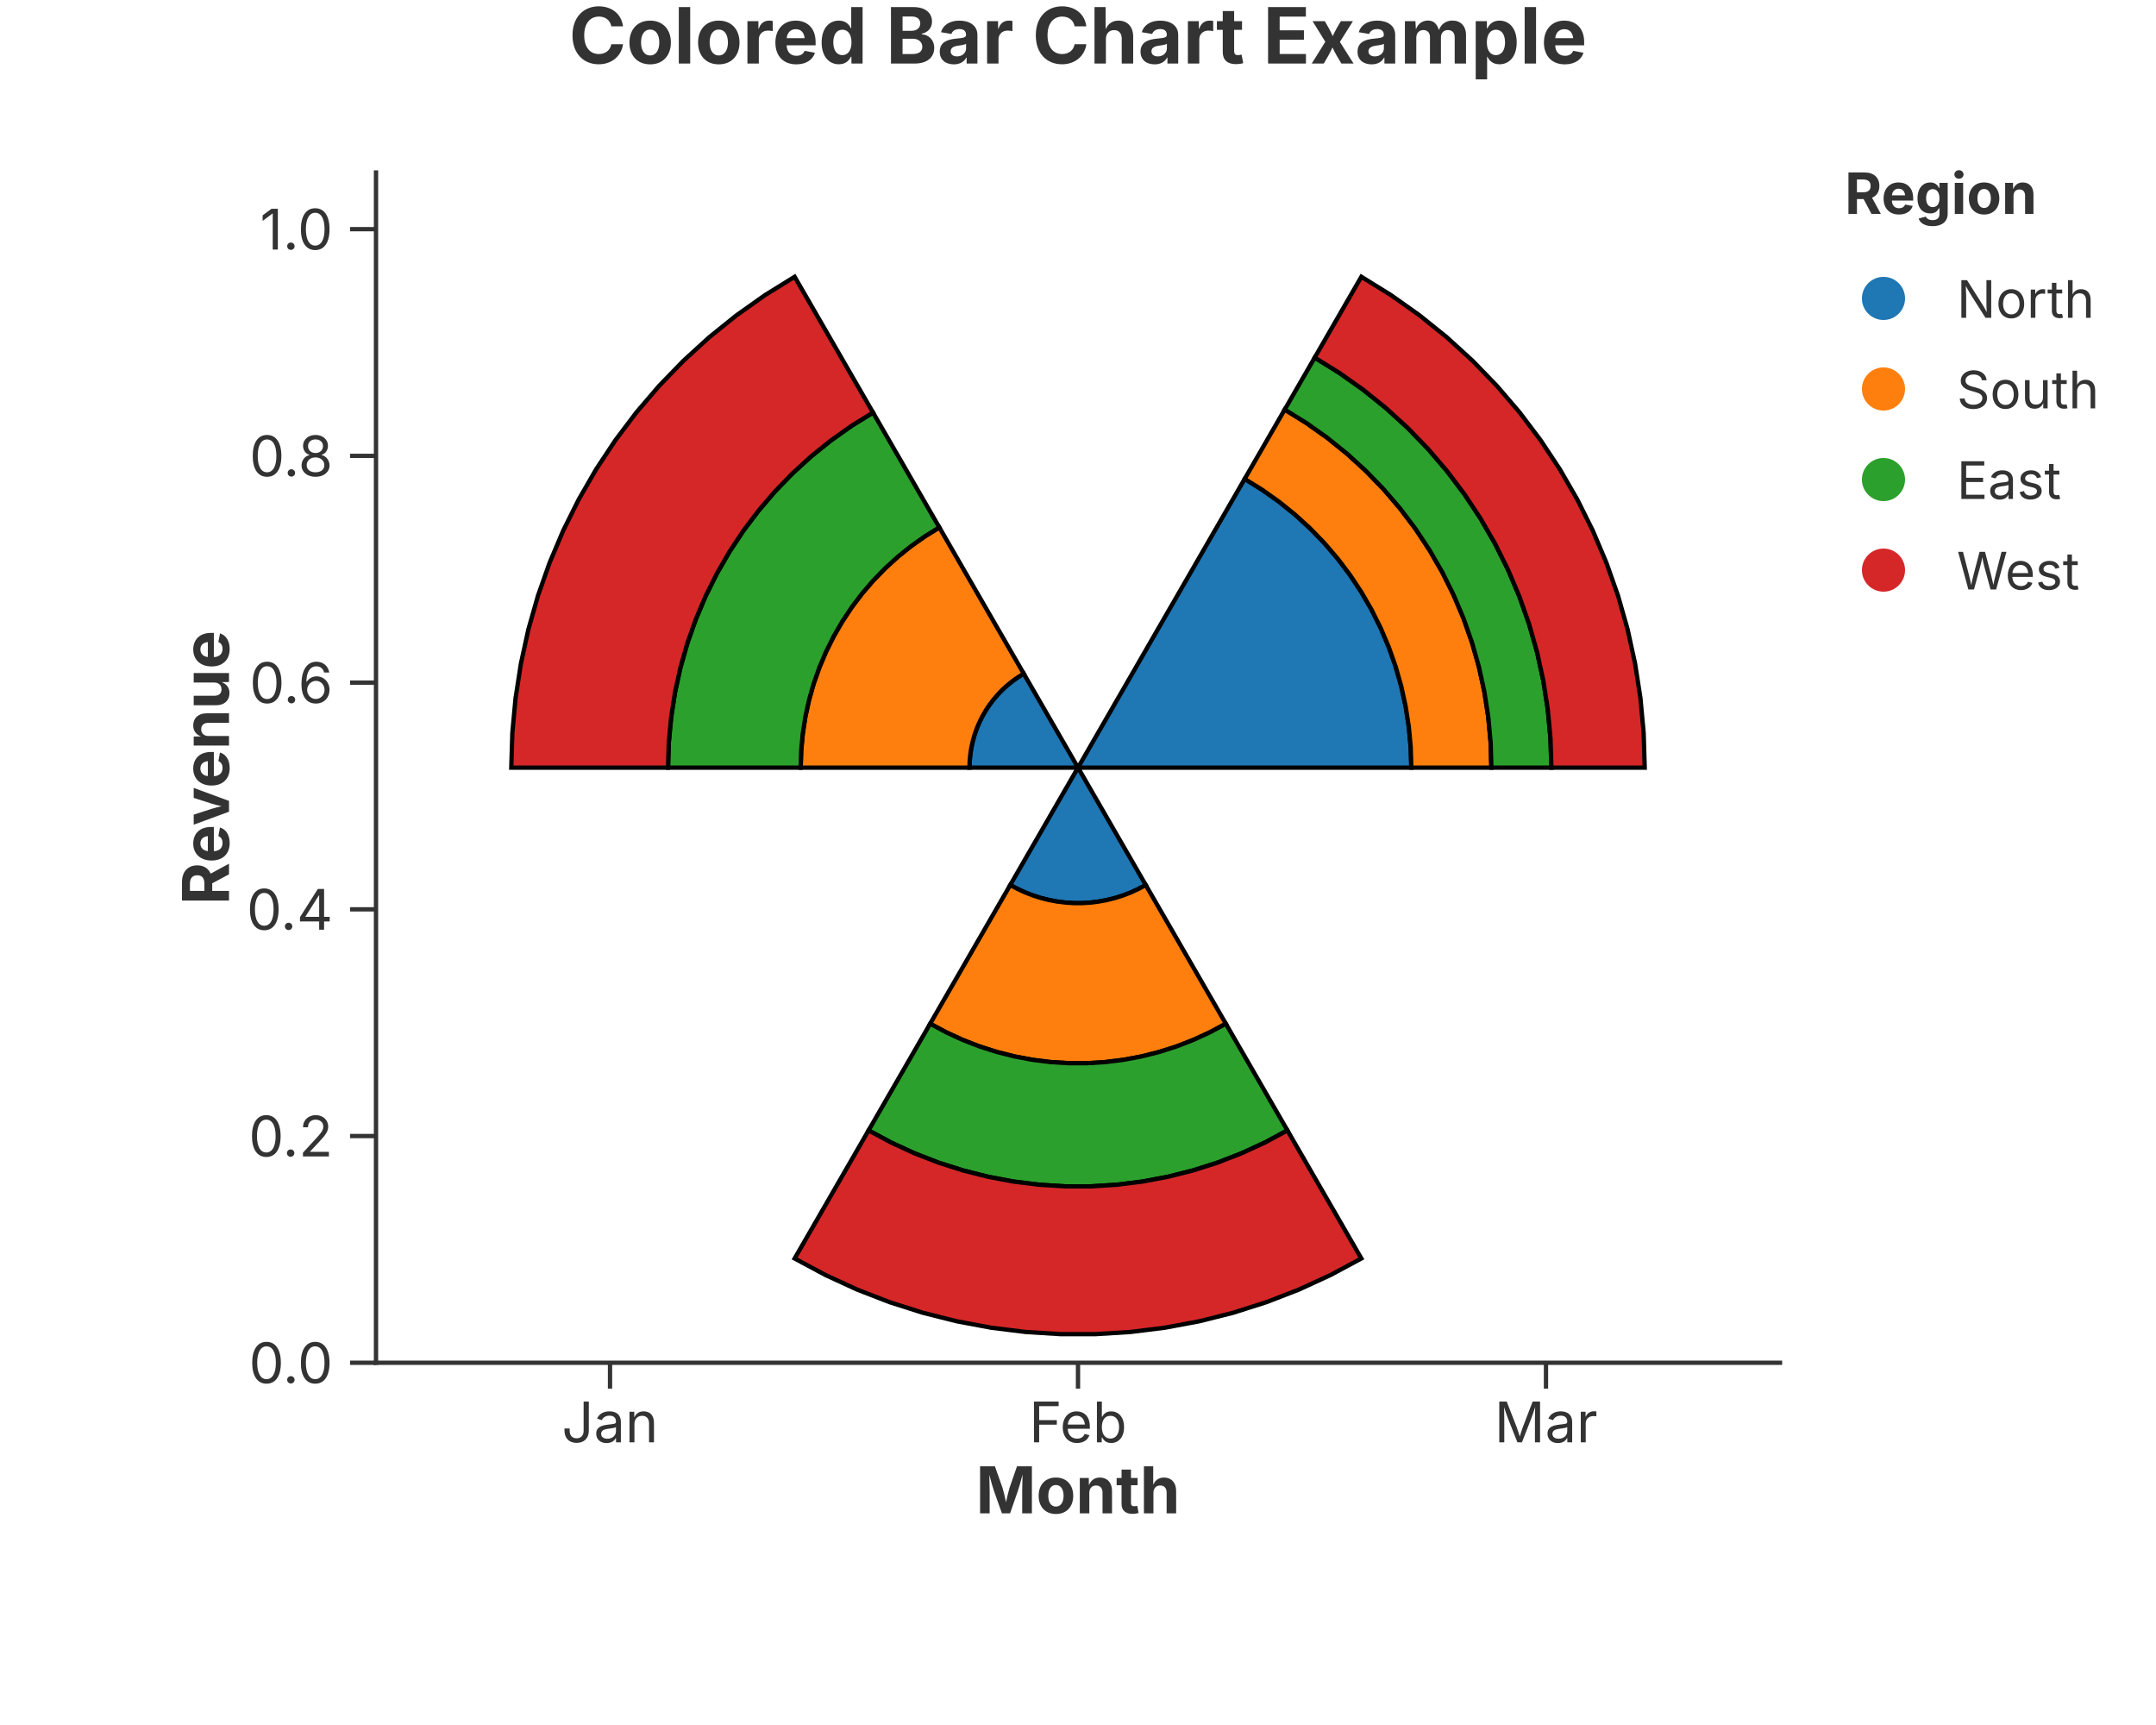
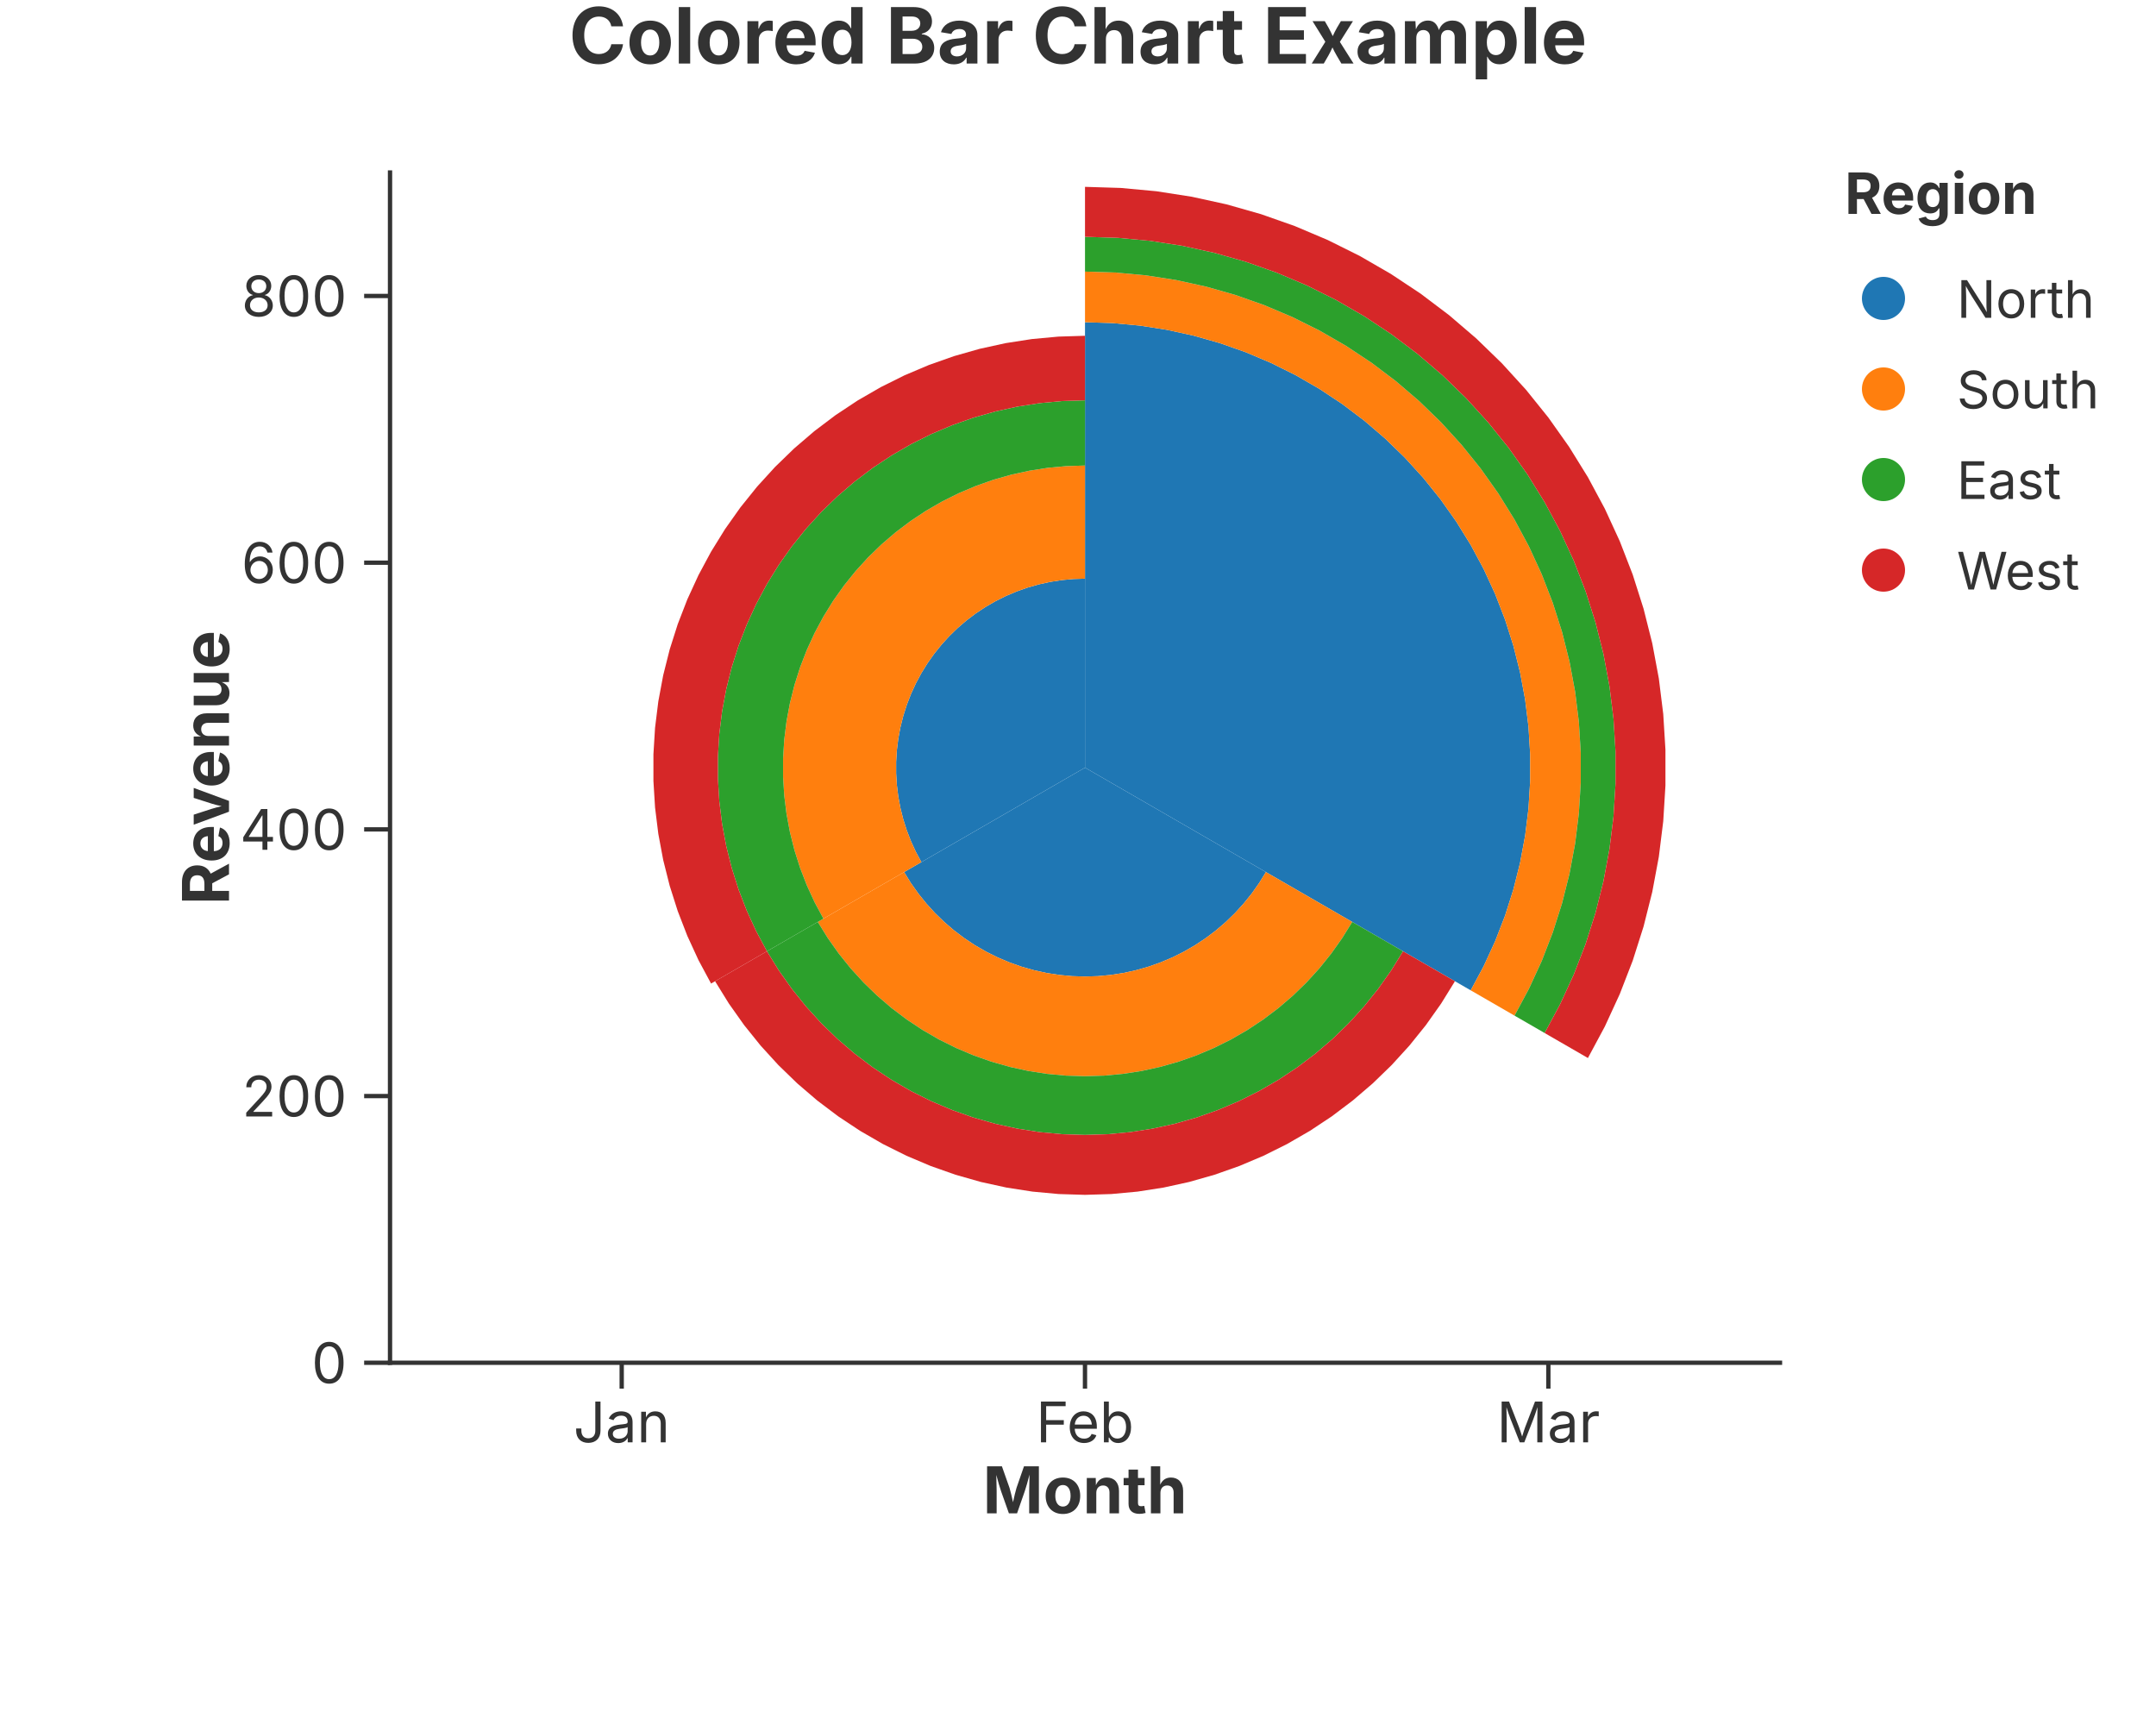
<svg xmlns="http://www.w3.org/2000/svg" width="500" height="400" viewBox="0 0 500 400">
  <rect width="100%" height="100%" fill="rgba(255,255,255,1.000)" />
  <text x="250.00" y="8.00" text-anchor="middle" dominant-baseline="middle" font-family="Inter, -apple-system, BlinkMacSystemFont, 'Segoe UI', Roboto, Helvetica, Arial, 'PingFang SC', 'Microsoft YaHei', Ubuntu, Cantarell, 'Noto Sans', sans-serif" font-size="18" fill="rgba(51,51,51,1.000)" font-weight="bold">Colored Bar Chart Example</text>
-   <line x1="87.20" y1="316.00" x2="412.80" y2="316.00" stroke="rgba(51,51,51,1.000)" stroke-width="1" stroke-linecap="square" />
-   <line x1="141.47" y1="316.00" x2="141.47" y2="322.00" stroke="rgba(51,51,51,1.000)" stroke-width="1.0" />
-   <text x="141.47" y="325.00" font-size="13" font-family="Inter, -apple-system, BlinkMacSystemFont, 'Segoe UI', Roboto, Helvetica, Arial, 'PingFang SC', 'Microsoft YaHei', Ubuntu, Cantarell, 'Noto Sans', sans-serif" fill="rgba(51,51,51,1.000)" text-anchor="middle" dominant-baseline="hanging">Jan</text>
-   <line x1="250.00" y1="316.00" x2="250.00" y2="322.00" stroke="rgba(51,51,51,1.000)" stroke-width="1.0" />
-   <text x="250.00" y="325.00" font-size="13" font-family="Inter, -apple-system, BlinkMacSystemFont, 'Segoe UI', Roboto, Helvetica, Arial, 'PingFang SC', 'Microsoft YaHei', Ubuntu, Cantarell, 'Noto Sans', sans-serif" fill="rgba(51,51,51,1.000)" text-anchor="middle" dominant-baseline="hanging">Feb</text>
-   <line x1="358.53" y1="316.00" x2="358.53" y2="322.00" stroke="rgba(51,51,51,1.000)" stroke-width="1.0" />
-   <text x="358.53" y="325.00" font-size="13" font-family="Inter, -apple-system, BlinkMacSystemFont, 'Segoe UI', Roboto, Helvetica, Arial, 'PingFang SC', 'Microsoft YaHei', Ubuntu, Cantarell, 'Noto Sans', sans-serif" fill="rgba(51,51,51,1.000)" text-anchor="middle" dominant-baseline="hanging">Mar</text>
-   <text x="250.00" y="340.00" text-anchor="middle" font-size="15" font-family="Inter, -apple-system, BlinkMacSystemFont, 'Segoe UI', Roboto, Helvetica, Arial, 'PingFang SC', 'Microsoft YaHei', Ubuntu, Cantarell, 'Noto Sans', sans-serif" fill="rgba(51,51,51,1.000)" font-weight="bold" dominant-baseline="hanging">Month</text>
-   <line x1="87.20" y1="40.00" x2="87.20" y2="316.00" stroke="rgba(51,51,51,1.000)" stroke-width="1" stroke-linecap="square" />
-   <line x1="87.20" y1="316.00" x2="81.20" y2="316.00" stroke="rgba(51,51,51,1.000)" stroke-width="1.0" />
-   <text x="77.20" y="316.00" font-size="13" font-family="Inter, -apple-system, BlinkMacSystemFont, 'Segoe UI', Roboto, Helvetica, Arial, 'PingFang SC', 'Microsoft YaHei', Ubuntu, Cantarell, 'Noto Sans', sans-serif" fill="rgba(51,51,51,1.000)" text-anchor="end" dominant-baseline="central">0.0</text>
-   <line x1="87.20" y1="263.43" x2="81.20" y2="263.43" stroke="rgba(51,51,51,1.000)" stroke-width="1.0" />
-   <text x="77.20" y="263.43" font-size="13" font-family="Inter, -apple-system, BlinkMacSystemFont, 'Segoe UI', Roboto, Helvetica, Arial, 'PingFang SC', 'Microsoft YaHei', Ubuntu, Cantarell, 'Noto Sans', sans-serif" fill="rgba(51,51,51,1.000)" text-anchor="end" dominant-baseline="central">0.2</text>
-   <line x1="87.20" y1="210.86" x2="81.20" y2="210.86" stroke="rgba(51,51,51,1.000)" stroke-width="1.0" />
-   <text x="77.20" y="210.86" font-size="13" font-family="Inter, -apple-system, BlinkMacSystemFont, 'Segoe UI', Roboto, Helvetica, Arial, 'PingFang SC', 'Microsoft YaHei', Ubuntu, Cantarell, 'Noto Sans', sans-serif" fill="rgba(51,51,51,1.000)" text-anchor="end" dominant-baseline="central">0.4</text>
-   <line x1="87.20" y1="158.29" x2="81.20" y2="158.29" stroke="rgba(51,51,51,1.000)" stroke-width="1.0" />
-   <text x="77.20" y="158.29" font-size="13" font-family="Inter, -apple-system, BlinkMacSystemFont, 'Segoe UI', Roboto, Helvetica, Arial, 'PingFang SC', 'Microsoft YaHei', Ubuntu, Cantarell, 'Noto Sans', sans-serif" fill="rgba(51,51,51,1.000)" text-anchor="end" dominant-baseline="central">0.6</text>
-   <line x1="87.20" y1="105.71" x2="81.20" y2="105.71" stroke="rgba(51,51,51,1.000)" stroke-width="1.0" />
-   <text x="77.20" y="105.71" font-size="13" font-family="Inter, -apple-system, BlinkMacSystemFont, 'Segoe UI', Roboto, Helvetica, Arial, 'PingFang SC', 'Microsoft YaHei', Ubuntu, Cantarell, 'Noto Sans', sans-serif" fill="rgba(51,51,51,1.000)" text-anchor="end" dominant-baseline="central">0.8</text>
-   <line x1="87.20" y1="53.14" x2="81.20" y2="53.14" stroke="rgba(51,51,51,1.000)" stroke-width="1.0" />
-   <text x="77.20" y="53.14" font-size="13" font-family="Inter, -apple-system, BlinkMacSystemFont, 'Segoe UI', Roboto, Helvetica, Arial, 'PingFang SC', 'Microsoft YaHei', Ubuntu, Cantarell, 'Noto Sans', sans-serif" fill="rgba(51,51,51,1.000)" text-anchor="end" dominant-baseline="central">1.0</text>
+   <line x1="90.45" y1="316.00" x2="412.80" y2="316.00" stroke="rgba(51,51,51,1.000)" stroke-width="1" stroke-linecap="square" />
+   <line x1="144.18" y1="316.00" x2="144.18" y2="322.00" stroke="rgba(51,51,51,1.000)" stroke-width="1.0" />
+   <text x="144.18" y="325.00" font-size="13" font-family="Inter, -apple-system, BlinkMacSystemFont, 'Segoe UI', Roboto, Helvetica, Arial, 'PingFang SC', 'Microsoft YaHei', Ubuntu, Cantarell, 'Noto Sans', sans-serif" fill="rgba(51,51,51,1.000)" text-anchor="middle" dominant-baseline="hanging">Jan</text>
+   <line x1="251.62" y1="316.00" x2="251.62" y2="322.00" stroke="rgba(51,51,51,1.000)" stroke-width="1.0" />
+   <text x="251.62" y="325.00" font-size="13" font-family="Inter, -apple-system, BlinkMacSystemFont, 'Segoe UI', Roboto, Helvetica, Arial, 'PingFang SC', 'Microsoft YaHei', Ubuntu, Cantarell, 'Noto Sans', sans-serif" fill="rgba(51,51,51,1.000)" text-anchor="middle" dominant-baseline="hanging">Feb</text>
+   <line x1="359.08" y1="316.00" x2="359.08" y2="322.00" stroke="rgba(51,51,51,1.000)" stroke-width="1.0" />
+   <text x="359.08" y="325.00" font-size="13" font-family="Inter, -apple-system, BlinkMacSystemFont, 'Segoe UI', Roboto, Helvetica, Arial, 'PingFang SC', 'Microsoft YaHei', Ubuntu, Cantarell, 'Noto Sans', sans-serif" fill="rgba(51,51,51,1.000)" text-anchor="middle" dominant-baseline="hanging">Mar</text>
+   <text x="251.62" y="340.00" text-anchor="middle" font-size="15" font-family="Inter, -apple-system, BlinkMacSystemFont, 'Segoe UI', Roboto, Helvetica, Arial, 'PingFang SC', 'Microsoft YaHei', Ubuntu, Cantarell, 'Noto Sans', sans-serif" fill="rgba(51,51,51,1.000)" font-weight="bold" dominant-baseline="hanging">Month</text>
+   <line x1="90.45" y1="40.00" x2="90.45" y2="316.00" stroke="rgba(51,51,51,1.000)" stroke-width="1" stroke-linecap="square" />
+   <line x1="90.45" y1="316.00" x2="84.45" y2="316.00" stroke="rgba(51,51,51,1.000)" stroke-width="1.0" />
+   <text x="80.45" y="316.00" font-size="13" font-family="Inter, -apple-system, BlinkMacSystemFont, 'Segoe UI', Roboto, Helvetica, Arial, 'PingFang SC', 'Microsoft YaHei', Ubuntu, Cantarell, 'Noto Sans', sans-serif" fill="rgba(51,51,51,1.000)" text-anchor="end" dominant-baseline="central">0</text>
+   <line x1="90.45" y1="254.16" x2="84.45" y2="254.16" stroke="rgba(51,51,51,1.000)" stroke-width="1.0" />
+   <text x="80.45" y="254.16" font-size="13" font-family="Inter, -apple-system, BlinkMacSystemFont, 'Segoe UI', Roboto, Helvetica, Arial, 'PingFang SC', 'Microsoft YaHei', Ubuntu, Cantarell, 'Noto Sans', sans-serif" fill="rgba(51,51,51,1.000)" text-anchor="end" dominant-baseline="central">200</text>
+   <line x1="90.45" y1="192.32" x2="84.45" y2="192.32" stroke="rgba(51,51,51,1.000)" stroke-width="1.0" />
+   <text x="80.45" y="192.32" font-size="13" font-family="Inter, -apple-system, BlinkMacSystemFont, 'Segoe UI', Roboto, Helvetica, Arial, 'PingFang SC', 'Microsoft YaHei', Ubuntu, Cantarell, 'Noto Sans', sans-serif" fill="rgba(51,51,51,1.000)" text-anchor="end" dominant-baseline="central">400</text>
+   <line x1="90.45" y1="130.48" x2="84.45" y2="130.48" stroke="rgba(51,51,51,1.000)" stroke-width="1.0" />
+   <text x="80.45" y="130.48" font-size="13" font-family="Inter, -apple-system, BlinkMacSystemFont, 'Segoe UI', Roboto, Helvetica, Arial, 'PingFang SC', 'Microsoft YaHei', Ubuntu, Cantarell, 'Noto Sans', sans-serif" fill="rgba(51,51,51,1.000)" text-anchor="end" dominant-baseline="central">600</text>
+   <line x1="90.45" y1="68.63" x2="84.45" y2="68.63" stroke="rgba(51,51,51,1.000)" stroke-width="1.0" />
+   <text x="80.45" y="68.63" font-size="13" font-family="Inter, -apple-system, BlinkMacSystemFont, 'Segoe UI', Roboto, Helvetica, Arial, 'PingFang SC', 'Microsoft YaHei', Ubuntu, Cantarell, 'Noto Sans', sans-serif" fill="rgba(51,51,51,1.000)" text-anchor="end" dominant-baseline="central">800</text>
  <text x="47.50" y="178.00" text-anchor="middle" font-size="15" font-family="Inter, -apple-system, BlinkMacSystemFont, 'Segoe UI', Roboto, Helvetica, Arial, 'PingFang SC', 'Microsoft YaHei', Ubuntu, Cantarell, 'Noto Sans', sans-serif" fill="rgba(51,51,51,1.000)" font-weight="bold" transform="rotate(-90, 47.50, 178.00)" dominant-baseline="middle">Revenue</text>
  <defs>
    <clipPath id="plot-clip-area">
-       <rect x="87.200" y="40.000" width="325.600" height="276.000" />
+       <rect x="90.450" y="40.000" width="322.350" height="276.000" />
    </clipPath>
  </defs>
-   <polygon points="250.000,178.000 288.651,111.055 292.699,113.561 296.585,116.312 300.294,119.297 303.812,122.504 307.127,125.922 310.224,129.538 313.094,133.337 315.723,137.306 318.104,141.429 320.226,145.691 322.082,150.075 323.664,154.566 324.967,159.145 325.986,163.796 326.716,168.501 327.155,173.241 327.302,178.000 250.000,178.000 250.000,178.000 250.000,178.000 250.000,178.000 250.000,178.000 250.000,178.000 250.000,178.000 250.000,178.000 250.000,178.000 250.000,178.000 250.000,178.000 250.000,178.000 250.000,178.000 250.000,178.000 250.000,178.000 250.000,178.000 250.000,178.000" fill="rgba(31,119,180,1.000)" stroke="rgba(0,0,0,1.000)" stroke-width="1.000" fill-opacity="1.000" stroke-opacity="1.000" clip-path="url(#plot-clip-area)" />
-   <polygon points="250.000,178.000 265.714,205.218 264.009,206.134 262.250,206.943 260.445,207.642 258.601,208.229 256.724,208.701 254.821,209.057 252.900,209.295 250.968,209.414 249.032,209.414 247.100,209.295 245.179,209.057 243.276,208.701 241.399,208.229 239.555,207.642 237.750,206.943 235.991,206.134 234.286,205.218 250.000,178.000 250.000,178.000 250.000,178.000 250.000,178.000 250.000,178.000 250.000,178.000 250.000,178.000 250.000,178.000 250.000,178.000 250.000,178.000 250.000,178.000 250.000,178.000 250.000,178.000 250.000,178.000 250.000,178.000 250.000,178.000 250.000,178.000" fill="rgba(31,119,180,1.000)" stroke="rgba(0,0,0,1.000)" stroke-width="1.000" fill-opacity="1.000" stroke-opacity="1.000" clip-path="url(#plot-clip-area)" />
-   <polygon points="250.000,178.000 224.833,178.000 224.881,176.451 225.024,174.907 225.261,173.376 225.593,171.861 226.017,170.370 226.532,168.909 227.136,167.481 227.827,166.094 228.602,164.751 229.459,163.459 230.393,162.222 231.401,161.045 232.480,159.932 233.626,158.888 234.833,157.916 236.099,157.021 237.416,156.205 250.000,178.000 250.000,178.000 250.000,178.000 250.000,178.000 250.000,178.000 250.000,178.000 250.000,178.000 250.000,178.000 250.000,178.000 250.000,178.000 250.000,178.000 250.000,178.000 250.000,178.000 250.000,178.000 250.000,178.000 250.000,178.000 250.000,178.000" fill="rgba(31,119,180,1.000)" stroke="rgba(0,0,0,1.000)" stroke-width="1.000" fill-opacity="1.000" stroke-opacity="1.000" clip-path="url(#plot-clip-area)" />
-   <polygon points="288.651,111.055 297.935,94.974 302.955,98.083 307.774,101.494 312.375,105.196 316.738,109.174 320.849,113.413 324.690,117.897 328.249,122.609 331.510,127.531 334.462,132.645 337.094,137.930 339.396,143.368 341.358,148.937 342.974,154.616 344.237,160.384 345.143,166.219 345.688,172.098 345.870,178.000 327.302,178.000 327.155,173.241 326.716,168.501 325.986,163.796 324.967,159.145 323.664,154.566 322.082,150.075 320.226,145.691 318.104,141.429 315.723,137.306 313.094,133.337 310.224,129.538 307.127,125.922 303.812,122.504 300.294,119.297 296.585,116.312 292.699,113.561" fill="rgba(255,127,14,1.000)" stroke="rgba(0,0,0,1.000)" stroke-width="1.000" fill-opacity="1.000" stroke-opacity="1.000" clip-path="url(#plot-clip-area)" />
-   <polygon points="265.714,205.218 284.286,237.385 280.565,239.383 276.728,241.148 272.790,242.673 268.765,243.954 264.670,244.984 260.518,245.760 256.327,246.279 252.112,246.539 247.888,246.539 243.673,246.279 239.482,245.760 235.330,244.984 231.235,243.954 227.210,242.673 223.272,241.148 219.435,239.383 215.714,237.385 234.286,205.218 235.991,206.134 237.750,206.943 239.555,207.642 241.399,208.229 243.276,208.701 245.179,209.057 247.100,209.295 249.032,209.414 250.968,209.414 252.900,209.295 254.821,209.057 256.724,208.701 258.601,208.229 260.445,207.642 262.250,206.943 264.009,206.134" fill="rgba(255,127,14,1.000)" stroke="rgba(0,0,0,1.000)" stroke-width="1.000" fill-opacity="1.000" stroke-opacity="1.000" clip-path="url(#plot-clip-area)" />
-   <polygon points="224.833,178.000 185.684,178.000 185.806,174.041 186.171,170.096 186.779,166.182 187.626,162.312 188.710,158.502 190.027,154.766 191.571,151.118 193.337,147.572 195.317,144.142 197.505,140.840 199.893,137.679 202.470,134.671 205.227,131.827 208.155,129.158 211.241,126.675 214.474,124.386 217.842,122.301 237.416,156.205 236.099,157.021 234.833,157.916 233.626,158.888 232.480,159.932 231.401,161.045 230.393,162.222 229.459,163.459 228.602,164.751 227.827,166.094 227.136,167.481 226.532,168.909 226.017,170.370 225.593,171.861 225.261,173.376 225.024,174.907 224.881,176.451" fill="rgba(255,127,14,1.000)" stroke="rgba(0,0,0,1.000)" stroke-width="1.000" fill-opacity="1.000" stroke-opacity="1.000" clip-path="url(#plot-clip-area)" />
-   <polygon points="297.935,94.974 304.892,82.924 310.641,86.484 316.160,90.390 321.428,94.629 326.424,99.185 331.131,104.039 335.531,109.174 339.605,114.570 343.340,120.206 346.721,126.062 349.735,132.115 352.371,138.341 354.618,144.719 356.468,151.222 357.915,157.827 358.952,164.509 359.576,171.242 359.784,178.000 345.870,178.000 345.688,172.098 345.143,166.219 344.237,160.384 342.974,154.616 341.358,148.937 339.396,143.368 337.094,137.930 334.462,132.645 331.510,127.531 328.249,122.609 324.690,117.897 320.849,113.413 316.738,109.174 312.375,105.196 307.774,101.494 302.955,98.083" fill="rgba(44,160,44,1.000)" stroke="rgba(0,0,0,1.000)" stroke-width="1.000" fill-opacity="1.000" stroke-opacity="1.000" clip-path="url(#plot-clip-area)" />
-   <polygon points="284.286,237.385 298.571,262.128 293.300,264.959 287.865,267.459 282.286,269.621 276.584,271.434 270.782,272.894 264.901,273.993 258.963,274.728 252.992,275.097 247.008,275.097 241.037,274.728 235.099,273.993 229.218,272.894 223.416,271.434 217.714,269.621 212.135,267.459 206.700,264.959 201.429,262.128 215.714,237.385 219.435,239.383 223.272,241.148 227.210,242.673 231.235,243.954 235.330,244.984 239.482,245.760 243.673,246.279 247.888,246.539 252.112,246.539 256.327,246.279 260.518,245.760 264.670,244.984 268.765,243.954 272.790,242.673 276.728,241.148 280.565,239.383" fill="rgba(44,160,44,1.000)" stroke="rgba(0,0,0,1.000)" stroke-width="1.000" fill-opacity="1.000" stroke-opacity="1.000" clip-path="url(#plot-clip-area)" />
-   <polygon points="185.684,178.000 154.924,178.000 155.104,172.147 155.645,166.316 156.543,160.530 157.796,154.810 159.398,149.177 161.344,143.655 163.627,138.262 166.237,133.020 169.165,127.949 172.399,123.068 175.928,118.395 179.738,113.948 183.814,109.744 188.142,105.799 192.704,102.128 197.483,98.744 202.462,95.662 217.842,122.301 214.474,124.386 211.241,126.675 208.155,129.158 205.227,131.827 202.470,134.671 199.893,137.679 197.505,140.840 195.317,144.142 193.337,147.572 191.571,151.118 190.027,154.766 188.710,158.502 187.626,162.312 186.779,166.182 186.171,170.096 185.806,174.041" fill="rgba(44,160,44,1.000)" stroke="rgba(0,0,0,1.000)" stroke-width="1.000" fill-opacity="1.000" stroke-opacity="1.000" clip-path="url(#plot-clip-area)" />
-   <polygon points="304.892,82.924 315.714,64.180 322.597,68.441 329.203,73.118 335.510,78.192 341.492,83.646 347.127,89.457 352.393,95.604 357.272,102.064 361.743,108.812 365.790,115.822 369.398,123.068 372.553,130.523 375.244,138.157 377.459,145.943 379.191,153.850 380.432,161.849 381.179,169.909 381.429,178.000 359.784,178.000 359.576,171.242 358.952,164.509 357.915,157.827 356.468,151.222 354.618,144.719 352.371,138.341 349.735,132.115 346.721,126.062 343.340,120.206 339.605,114.570 335.531,109.174 331.131,104.039 326.424,99.185 321.428,94.629 316.160,90.390 310.641,86.484" fill="rgba(214,39,40,1.000)" stroke="rgba(0,0,0,1.000)" stroke-width="1.000" fill-opacity="1.000" stroke-opacity="1.000" clip-path="url(#plot-clip-area)" />
-   <polygon points="298.571,262.128 315.714,291.820 308.583,295.650 301.229,299.033 293.681,301.957 285.967,304.411 278.117,306.386 270.160,307.873 262.127,308.868 254.047,309.366 245.953,309.366 237.873,308.868 229.840,307.873 221.883,306.386 214.033,304.411 206.319,301.957 198.771,299.033 191.417,295.650 184.286,291.820 201.429,262.128 206.700,264.959 212.135,267.459 217.714,269.621 223.416,271.434 229.218,272.894 235.099,273.993 241.037,274.728 247.008,275.097 252.992,275.097 258.963,274.728 264.901,273.993 270.782,272.894 276.584,271.434 282.286,269.621 287.865,267.459 293.300,264.959" fill="rgba(214,39,40,1.000)" stroke="rgba(0,0,0,1.000)" stroke-width="1.000" fill-opacity="1.000" stroke-opacity="1.000" clip-path="url(#plot-clip-area)" />
-   <polygon points="154.924,178.000 118.571,178.000 118.821,169.909 119.568,161.849 120.809,153.850 122.541,145.943 124.756,138.157 127.447,130.523 130.602,123.068 134.210,115.822 138.257,108.812 142.728,102.064 147.607,95.604 152.873,89.457 158.508,83.646 164.490,78.192 170.797,73.118 177.403,68.441 184.286,64.180 202.462,95.662 197.483,98.744 192.704,102.128 188.142,105.799 183.814,109.744 179.738,113.948 175.928,118.395 172.399,123.068 169.165,127.949 166.237,133.020 163.627,138.262 161.344,143.655 159.398,149.177 157.796,154.810 156.543,160.530 155.645,166.316 155.104,172.147" fill="rgba(214,39,40,1.000)" stroke="rgba(0,0,0,1.000)" stroke-width="1.000" fill-opacity="1.000" stroke-opacity="1.000" clip-path="url(#plot-clip-area)" />
+   <polygon points="251.625,178.000 251.625,74.716 257.983,74.912 264.317,75.499 270.603,76.474 276.817,77.835 282.936,79.576 288.936,81.690 294.794,84.170 300.488,87.005 305.997,90.186 311.300,93.700 316.376,97.533 321.207,101.672 325.774,106.100 330.060,110.801 334.048,115.757 337.723,120.949 341.072,126.358 344.081,131.962 346.740,137.741 349.038,143.673 350.967,149.735 352.518,155.904 353.687,162.157 354.469,168.470 354.860,174.819 354.860,181.181 354.469,187.530 353.687,193.843 352.518,200.096 350.967,206.265 349.038,212.327 346.740,218.259 344.081,224.038 341.072,229.642 251.625,178.000 251.625,178.000 251.625,178.000 251.625,178.000 251.625,178.000 251.625,178.000 251.625,178.000 251.625,178.000 251.625,178.000 251.625,178.000 251.625,178.000 251.625,178.000 251.625,178.000 251.625,178.000 251.625,178.000 251.625,178.000 251.625,178.000 251.625,178.000 251.625,178.000 251.625,178.000 251.625,178.000 251.625,178.000 251.625,178.000 251.625,178.000 251.625,178.000 251.625,178.000 251.625,178.000 251.625,178.000 251.625,178.000 251.625,178.000 251.625,178.000 251.625,178.000 251.625,178.000 251.625,178.000" fill="rgba(31,119,180,1.000)" stroke="rgba(255,255,255,1.000)" stroke-width="0.000" fill-opacity="1.000" stroke-opacity="1.000" clip-path="url(#plot-clip-area)" />
+   <polygon points="251.625,178.000 293.579,202.222 292.009,204.759 290.285,207.194 288.414,209.519 286.404,211.724 284.262,213.801 281.996,215.742 279.615,217.540 277.128,219.188 274.544,220.680 271.873,222.010 269.125,223.173 266.311,224.165 263.441,224.981 260.527,225.620 257.578,226.077 254.607,226.353 251.625,226.445 248.643,226.353 245.672,226.077 242.723,225.620 239.809,224.981 236.939,224.165 234.125,223.173 231.377,222.010 228.706,220.680 226.122,219.188 223.635,217.540 221.254,215.742 218.988,213.801 216.846,211.724 214.836,209.519 212.965,207.194 211.241,204.759 209.671,202.222 251.625,178.000 251.625,178.000 251.625,178.000 251.625,178.000 251.625,178.000 251.625,178.000 251.625,178.000 251.625,178.000 251.625,178.000 251.625,178.000 251.625,178.000 251.625,178.000 251.625,178.000 251.625,178.000 251.625,178.000 251.625,178.000 251.625,178.000 251.625,178.000 251.625,178.000 251.625,178.000 251.625,178.000 251.625,178.000 251.625,178.000 251.625,178.000 251.625,178.000 251.625,178.000 251.625,178.000 251.625,178.000 251.625,178.000 251.625,178.000 251.625,178.000 251.625,178.000 251.625,178.000 251.625,178.000" fill="rgba(31,119,180,1.000)" stroke="rgba(255,255,255,1.000)" stroke-width="0.000" fill-opacity="1.000" stroke-opacity="1.000" clip-path="url(#plot-clip-area)" />
+   <polygon points="251.625,178.000 213.676,199.910 212.399,197.532 211.271,195.080 210.296,192.564 209.478,189.992 208.820,187.375 208.324,184.722 207.992,182.043 207.826,179.349 207.826,176.651 207.992,173.957 208.324,171.278 208.820,168.625 209.478,166.008 210.296,163.436 211.271,160.920 212.399,158.468 213.676,156.090 215.097,153.795 216.656,151.593 218.348,149.490 220.166,147.496 222.104,145.617 224.153,143.861 226.307,142.234 228.557,140.744 230.894,139.394 233.310,138.191 235.795,137.139 238.341,136.242 240.937,135.504 243.573,134.926 246.240,134.512 248.927,134.263 251.625,134.180 251.625,178.000 251.625,178.000 251.625,178.000 251.625,178.000 251.625,178.000 251.625,178.000 251.625,178.000 251.625,178.000 251.625,178.000 251.625,178.000 251.625,178.000 251.625,178.000 251.625,178.000 251.625,178.000 251.625,178.000 251.625,178.000 251.625,178.000 251.625,178.000 251.625,178.000 251.625,178.000 251.625,178.000 251.625,178.000 251.625,178.000 251.625,178.000 251.625,178.000 251.625,178.000 251.625,178.000 251.625,178.000 251.625,178.000 251.625,178.000 251.625,178.000 251.625,178.000 251.625,178.000 251.625,178.000" fill="rgba(31,119,180,1.000)" stroke="rgba(255,255,255,1.000)" stroke-width="0.000" fill-opacity="1.000" stroke-opacity="1.000" clip-path="url(#plot-clip-area)" />
+   <polygon points="251.625,74.716 251.625,62.978 258.706,63.196 265.760,63.850 272.760,64.937 279.680,66.452 286.494,68.391 293.176,70.745 299.700,73.507 306.041,76.664 312.176,80.206 318.082,84.120 323.735,88.389 329.115,92.998 334.201,97.929 338.973,103.165 343.414,108.684 347.507,114.466 351.237,120.489 354.588,126.730 357.549,133.166 360.108,139.772 362.256,146.523 363.984,153.393 365.286,160.357 366.156,167.387 366.592,174.458 366.592,181.542 366.156,188.613 365.286,195.643 363.984,202.607 362.256,209.477 360.108,216.228 357.549,222.834 354.588,229.270 351.237,235.511 341.072,229.642 344.081,224.038 346.740,218.259 349.038,212.327 350.967,206.265 352.518,200.096 353.687,193.843 354.469,187.530 354.860,181.181 354.860,174.819 354.469,168.470 353.687,162.157 352.518,155.904 350.967,149.735 349.038,143.673 346.740,137.741 344.081,131.962 341.072,126.358 337.723,120.949 334.048,115.757 330.060,110.801 325.774,106.100 321.207,101.672 316.376,97.533 311.300,93.700 305.997,90.186 300.488,87.005 294.794,84.170 288.936,81.690 282.936,79.576 276.817,77.835 270.603,76.474 264.317,75.499 257.983,74.912" fill="rgba(255,127,14,1.000)" stroke="rgba(255,255,255,1.000)" stroke-width="0.000" fill-opacity="1.000" stroke-opacity="1.000" clip-path="url(#plot-clip-area)" />
+   <polygon points="293.579,202.222 313.596,213.779 311.275,217.526 308.729,221.123 305.966,224.557 302.997,227.814 299.833,230.882 296.486,233.749 292.969,236.405 289.295,238.839 285.478,241.043 281.533,243.007 277.475,244.725 273.318,246.190 269.079,247.396 264.774,248.339 260.419,249.015 256.030,249.422 251.625,249.557 247.220,249.422 242.831,249.015 238.476,248.339 234.171,247.396 229.932,246.190 225.775,244.725 221.717,243.007 217.772,241.043 213.955,238.839 210.281,236.405 206.764,233.749 203.417,230.882 200.253,227.814 197.284,224.557 194.521,221.123 191.975,217.526 189.654,213.779 209.671,202.222 211.241,204.759 212.965,207.194 214.836,209.519 216.846,211.724 218.988,213.801 221.254,215.742 223.635,217.540 226.122,219.188 228.706,220.680 231.377,222.010 234.125,223.173 236.939,224.165 239.809,224.981 242.723,225.620 245.672,226.077 248.643,226.353 251.625,226.445 254.607,226.353 257.578,226.077 260.527,225.620 263.441,224.981 266.311,224.165 269.125,223.173 271.873,222.010 274.544,220.680 277.128,219.188 279.615,217.540 281.996,215.742 284.262,213.801 286.404,211.724 288.414,209.519 290.285,207.194 292.009,204.759" fill="rgba(255,127,14,1.000)" stroke="rgba(255,255,255,1.000)" stroke-width="0.000" fill-opacity="1.000" stroke-opacity="1.000" clip-path="url(#plot-clip-area)" />
+   <polygon points="213.676,199.910 190.959,213.025 188.918,209.224 187.115,205.305 185.556,201.282 184.248,197.170 183.196,192.986 182.403,188.745 181.873,184.463 181.607,180.157 181.607,175.843 181.873,171.537 182.403,167.255 183.196,163.014 184.248,158.830 185.556,154.718 187.115,150.695 188.918,146.776 190.959,142.975 193.230,139.306 195.723,135.785 198.428,132.424 201.335,129.235 204.432,126.232 207.708,123.425 211.151,120.825 214.748,118.442 218.484,116.284 222.347,114.361 226.320,112.680 230.389,111.246 234.539,110.065 238.753,109.142 243.017,108.480 247.313,108.082 251.625,107.949 251.625,134.180 248.927,134.263 246.240,134.512 243.573,134.926 240.937,135.504 238.341,136.242 235.795,137.139 233.310,138.191 230.894,139.394 228.557,140.744 226.307,142.234 224.153,143.861 222.104,145.617 220.166,147.496 218.348,149.490 216.656,151.593 215.097,153.795 213.676,156.090 212.399,158.468 211.271,160.920 210.296,163.436 209.478,166.008 208.820,168.625 208.324,171.278 207.992,173.957 207.826,176.651 207.826,179.349 207.992,182.043 208.324,184.722 208.820,187.375 209.478,189.992 210.296,192.564 211.271,195.080 212.399,197.532" fill="rgba(255,127,14,1.000)" stroke="rgba(255,255,255,1.000)" stroke-width="0.000" fill-opacity="1.000" stroke-opacity="1.000" clip-path="url(#plot-clip-area)" />
+   <polygon points="251.625,62.978 251.625,54.914 259.202,55.147 266.751,55.847 274.242,57.010 281.647,58.631 288.939,60.706 296.089,63.226 303.070,66.181 309.856,69.560 316.422,73.350 322.741,77.537 328.791,82.106 334.548,87.038 339.990,92.316 345.097,97.918 349.850,103.824 354.230,110.012 358.221,116.457 361.807,123.136 364.976,130.023 367.714,137.092 370.012,144.316 371.862,151.668 373.254,159.120 374.186,166.643 374.653,174.210 374.653,181.790 374.186,189.357 373.254,196.880 371.862,204.332 370.012,211.684 367.714,218.908 364.976,225.977 361.807,232.864 358.221,239.543 351.237,235.511 354.588,229.270 357.549,222.834 360.108,216.228 362.256,209.477 363.984,202.607 365.286,195.643 366.156,188.613 366.592,181.542 366.592,174.458 366.156,167.387 365.286,160.357 363.984,153.393 362.256,146.523 360.108,139.772 357.549,133.166 354.588,126.730 351.237,120.489 347.507,114.466 343.414,108.684 338.973,103.165 334.201,97.929 329.115,92.998 323.735,88.389 318.082,84.120 312.176,80.206 306.041,76.664 299.700,73.507 293.176,70.745 286.494,68.391 279.680,66.452 272.760,64.937 265.760,63.850 258.706,63.196" fill="rgba(44,160,44,1.000)" stroke="rgba(255,255,255,1.000)" stroke-width="0.000" fill-opacity="1.000" stroke-opacity="1.000" clip-path="url(#plot-clip-area)" />
+   <polygon points="313.596,213.779 325.385,220.585 322.623,225.045 319.592,229.327 316.304,233.413 312.770,237.290 309.004,240.942 305.020,244.355 300.834,247.516 296.461,250.413 291.919,253.036 287.223,255.374 282.392,257.419 277.445,259.162 272.399,260.598 267.275,261.720 262.091,262.525 256.868,263.009 251.625,263.170 246.382,263.009 241.159,262.525 235.975,261.720 230.851,260.598 225.805,259.162 220.858,257.419 216.027,255.374 211.331,253.036 206.789,250.413 202.416,247.516 198.230,244.355 194.246,240.942 190.480,237.290 186.946,233.413 183.658,229.327 180.627,225.045 177.865,220.585 189.654,213.779 191.975,217.526 194.521,221.123 197.284,224.557 200.253,227.814 203.417,230.882 206.764,233.749 210.281,236.405 213.955,238.839 217.772,241.043 221.717,243.007 225.775,244.725 229.932,246.190 234.171,247.396 238.476,248.339 242.831,249.015 247.220,249.422 251.625,249.557 256.030,249.422 260.419,249.015 264.774,248.339 269.079,247.396 273.318,246.190 277.475,244.725 281.533,243.007 285.478,241.043 289.295,238.839 292.969,236.405 296.486,233.749 299.833,230.882 302.997,227.814 305.966,224.557 308.729,221.123 311.275,217.526" fill="rgba(44,160,44,1.000)" stroke="rgba(255,255,255,1.000)" stroke-width="0.000" fill-opacity="1.000" stroke-opacity="1.000" clip-path="url(#plot-clip-area)" />
+   <polygon points="190.959,213.025 177.865,220.585 175.384,215.964 173.191,211.198 171.296,206.307 169.706,201.308 168.426,196.221 167.463,191.064 166.818,185.859 166.495,180.623 166.495,175.377 166.818,170.141 167.463,164.936 168.426,159.779 169.706,154.692 171.296,149.693 173.191,144.802 175.384,140.036 177.865,135.415 180.627,130.955 183.658,126.673 186.946,122.587 190.480,118.710 194.246,115.058 198.230,111.645 202.416,108.484 206.789,105.587 211.331,102.964 216.027,100.626 220.858,98.581 225.805,96.838 230.851,95.402 235.975,94.280 241.159,93.475 246.382,92.991 251.625,92.830 251.625,107.949 247.313,108.082 243.017,108.480 238.753,109.142 234.539,110.065 230.389,111.246 226.320,112.680 222.347,114.361 218.484,116.284 214.748,118.442 211.151,120.825 207.708,123.425 204.432,126.232 201.335,129.235 198.428,132.424 195.723,135.785 193.230,139.306 190.959,142.975 188.918,146.776 187.115,150.695 185.556,154.718 184.248,158.830 183.196,163.014 182.403,167.255 181.873,171.537 181.607,175.843 181.607,180.157 181.873,184.463 182.403,188.745 183.196,192.986 184.248,197.170 185.556,201.282 187.115,205.305 188.918,209.224" fill="rgba(44,160,44,1.000)" stroke="rgba(255,255,255,1.000)" stroke-width="0.000" fill-opacity="1.000" stroke-opacity="1.000" clip-path="url(#plot-clip-area)" />
+   <polygon points="251.625,54.914 251.625,43.326 259.916,43.581 268.175,44.347 276.371,45.619 284.474,47.393 292.452,49.663 300.275,52.420 307.913,55.653 315.339,59.350 322.522,63.498 329.436,68.079 336.055,73.078 342.354,78.475 348.309,84.249 353.897,90.378 359.097,96.841 363.890,103.611 368.256,110.663 372.180,117.971 375.647,125.506 378.644,133.240 381.158,141.145 383.181,149.189 384.705,157.342 385.725,165.574 386.235,173.853 386.235,182.147 385.725,190.426 384.705,198.658 383.181,206.811 381.158,214.855 378.644,222.760 375.647,230.494 372.180,238.029 368.256,245.337 358.221,239.543 361.807,232.864 364.976,225.977 367.714,218.908 370.012,211.684 371.862,204.332 373.254,196.880 374.186,189.357 374.653,181.790 374.653,174.210 374.186,166.643 373.254,159.120 371.862,151.668 370.012,144.316 367.714,137.092 364.976,130.023 361.807,123.136 358.221,116.457 354.230,110.012 349.850,103.824 345.097,97.918 339.990,92.316 334.548,87.038 328.791,82.106 322.741,77.537 316.422,73.350 309.856,69.560 303.070,66.181 296.089,63.226 288.939,60.706 281.647,58.631 274.242,57.010 266.751,55.847 259.202,55.147" fill="rgba(214,39,40,1.000)" stroke="rgba(255,255,255,1.000)" stroke-width="0.000" fill-opacity="1.000" stroke-opacity="1.000" clip-path="url(#plot-clip-area)" />
+   <polygon points="325.385,220.585 337.419,227.533 334.207,232.721 330.682,237.701 326.857,242.455 322.746,246.964 318.366,251.211 313.732,255.181 308.863,258.858 303.777,262.228 298.493,265.279 293.031,267.999 287.412,270.377 281.657,272.405 275.789,274.075 269.828,275.380 263.799,276.316 257.724,276.879 251.625,277.067 245.526,276.879 239.451,276.316 233.422,275.380 227.461,274.075 221.593,272.405 215.838,270.377 210.219,267.999 204.757,265.279 199.473,262.228 194.387,258.858 189.518,255.181 184.884,251.211 180.504,246.964 176.393,242.455 172.568,237.701 169.043,232.721 165.831,227.533 177.865,220.585 180.627,225.045 183.658,229.327 186.946,233.413 190.480,237.290 194.246,240.942 198.230,244.355 202.416,247.516 206.789,250.413 211.331,253.036 216.027,255.374 220.858,257.419 225.805,259.162 230.851,260.598 235.975,261.720 241.159,262.525 246.382,263.009 251.625,263.170 256.868,263.009 262.091,262.525 267.275,261.720 272.399,260.598 277.445,259.162 282.392,257.419 287.223,255.374 291.919,253.036 296.461,250.413 300.834,247.516 305.020,244.355 309.004,240.942 312.770,237.290 316.304,233.413 319.592,229.327 322.623,225.045" fill="rgba(214,39,40,1.000)" stroke="rgba(255,255,255,1.000)" stroke-width="0.000" fill-opacity="1.000" stroke-opacity="1.000" clip-path="url(#plot-clip-area)" />
+   <polygon points="177.865,220.585 164.903,228.069 161.985,222.635 159.407,217.032 157.180,211.281 155.310,205.404 153.805,199.423 152.672,193.360 151.914,187.240 151.535,181.084 151.535,174.916 151.914,168.760 152.672,162.640 153.805,156.577 155.310,150.596 157.180,144.719 159.407,138.968 161.985,133.365 164.903,127.931 168.150,122.687 171.713,117.653 175.580,112.848 179.735,108.291 184.163,103.997 188.846,99.985 193.768,96.268 198.909,92.861 204.250,89.777 209.771,87.028 215.451,84.624 221.268,82.574 227.200,80.887 233.225,79.567 239.319,78.621 245.460,78.052 251.625,77.862 251.625,92.830 246.382,92.991 241.159,93.475 235.975,94.280 230.851,95.402 225.805,96.838 220.858,98.581 216.027,100.626 211.331,102.964 206.789,105.587 202.416,108.484 198.230,111.645 194.246,115.058 190.480,118.710 186.946,122.587 183.658,126.673 180.627,130.955 177.865,135.415 175.384,140.036 173.191,144.802 171.296,149.693 169.706,154.692 168.426,159.779 167.463,164.936 166.818,170.141 166.495,175.377 166.495,180.623 166.818,185.859 167.463,191.064 168.426,196.221 169.706,201.308 171.296,206.307 173.191,211.198 175.384,215.964" fill="rgba(214,39,40,1.000)" stroke="rgba(255,255,255,1.000)" stroke-width="0.000" fill-opacity="1.000" stroke-opacity="1.000" clip-path="url(#plot-clip-area)" />
  <text x="427.800" y="49.600" font-size="13.2" font-family="Inter, -apple-system, BlinkMacSystemFont, 'Segoe UI', Roboto, Helvetica, Arial, 'PingFang SC', 'Microsoft YaHei', Ubuntu, Cantarell, 'Noto Sans', sans-serif" fill="rgba(51,51,51,1.000)" fill-opacity="1.000" text-anchor="start" font-weight="bold">Region</text>
  <circle cx="436.800" cy="69.200" r="5.000" fill="rgba(31,119,180,1.000)" stroke="none" stroke-width="0.000" fill-opacity="1.000" stroke-opacity="1.000" />
  <text x="453.800" y="73.700" font-size="12.0" font-family="Inter, -apple-system, BlinkMacSystemFont, 'Segoe UI', Roboto, Helvetica, Arial, 'PingFang SC', 'Microsoft YaHei', Ubuntu, Cantarell, 'Noto Sans', sans-serif" fill="rgba(51,51,51,1.000)" fill-opacity="1.000" text-anchor="start" font-weight="normal">North</text>
  <circle cx="436.800" cy="90.200" r="5.000" fill="rgba(255,127,14,1.000)" stroke="none" stroke-width="0.000" fill-opacity="1.000" stroke-opacity="1.000" />
  <text x="453.800" y="94.700" font-size="12.0" font-family="Inter, -apple-system, BlinkMacSystemFont, 'Segoe UI', Roboto, Helvetica, Arial, 'PingFang SC', 'Microsoft YaHei', Ubuntu, Cantarell, 'Noto Sans', sans-serif" fill="rgba(51,51,51,1.000)" fill-opacity="1.000" text-anchor="start" font-weight="normal">South</text>
  <circle cx="436.800" cy="111.200" r="5.000" fill="rgba(44,160,44,1.000)" stroke="none" stroke-width="0.000" fill-opacity="1.000" stroke-opacity="1.000" />
  <text x="453.800" y="115.700" font-size="12.0" font-family="Inter, -apple-system, BlinkMacSystemFont, 'Segoe UI', Roboto, Helvetica, Arial, 'PingFang SC', 'Microsoft YaHei', Ubuntu, Cantarell, 'Noto Sans', sans-serif" fill="rgba(51,51,51,1.000)" fill-opacity="1.000" text-anchor="start" font-weight="normal">East</text>
  <circle cx="436.800" cy="132.200" r="5.000" fill="rgba(214,39,40,1.000)" stroke="none" stroke-width="0.000" fill-opacity="1.000" stroke-opacity="1.000" />
  <text x="453.800" y="136.700" font-size="12.0" font-family="Inter, -apple-system, BlinkMacSystemFont, 'Segoe UI', Roboto, Helvetica, Arial, 'PingFang SC', 'Microsoft YaHei', Ubuntu, Cantarell, 'Noto Sans', sans-serif" fill="rgba(51,51,51,1.000)" fill-opacity="1.000" text-anchor="start" font-weight="normal">West</text>
</svg>
